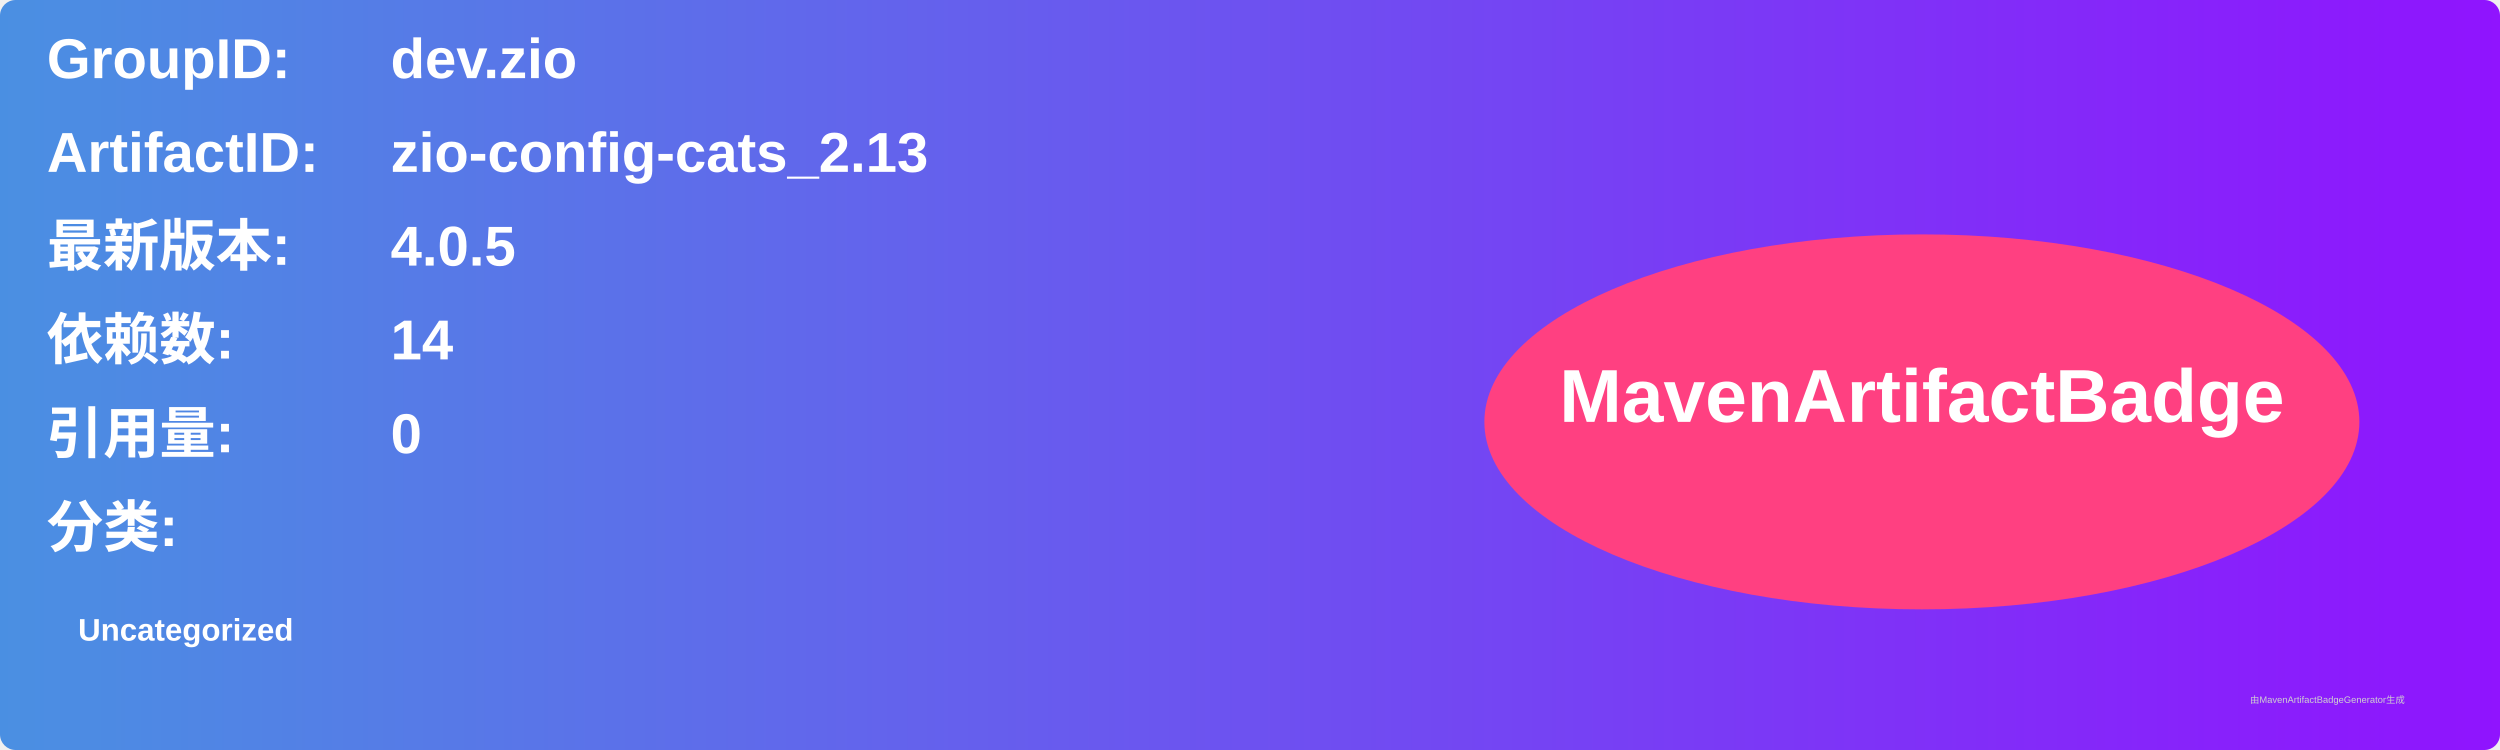
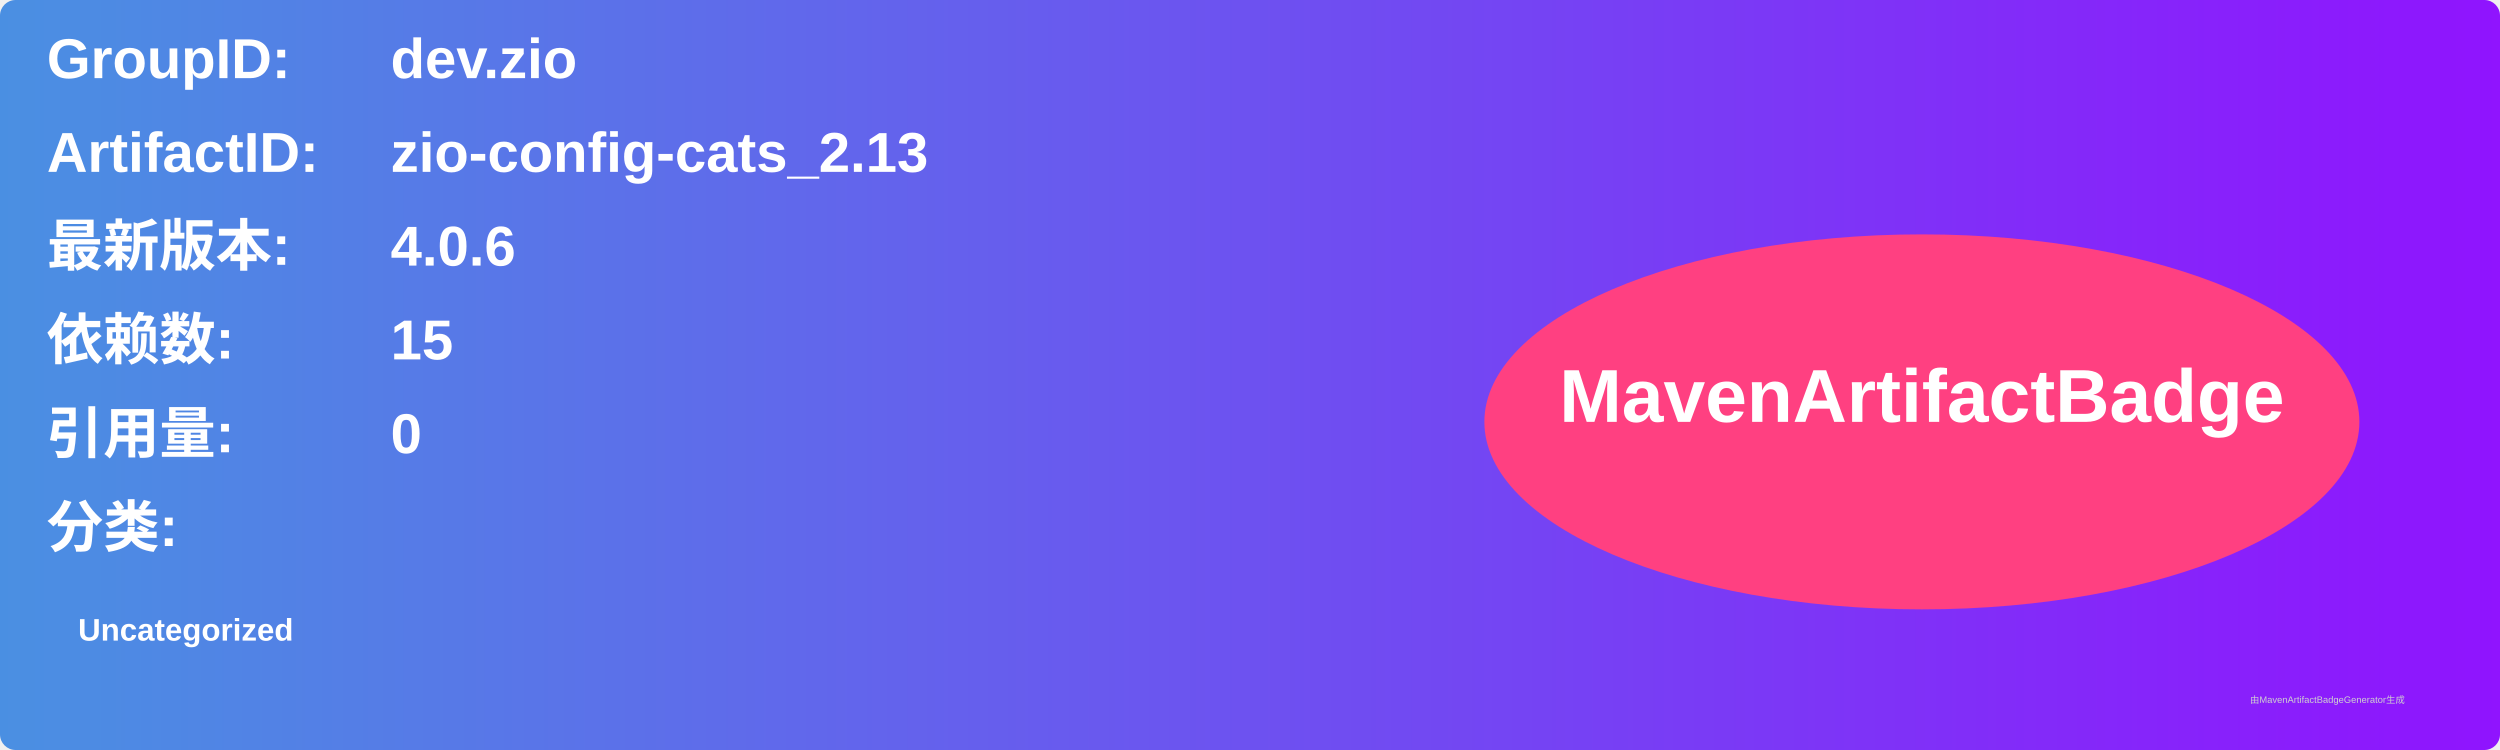
<svg xmlns="http://www.w3.org/2000/svg" width="800" height="240" viewBox="0 0 800 240">
  <linearGradient id="grad" x1="0%" y1="0%" x2="100%" y2="0%">
    <stop offset="0%" stop-color="#4a90e2" />
    <stop offset="100%" stop-color="#9013fe" />
  </linearGradient>
  <rect width="100%" height="100%" rx="5" ry="5" fill="url(#grad)" />
  <g transform="translate(15, 15)">
    <text x="0" y="10" font-family="Arial" font-size="18" fill="white" font-weight="bold" width="260">GroupID:</text>
    <text x="110" y="10" font-family="Arial" font-size="18" fill="white" font-weight="bold" width="460">dev.zio</text>
    <text x="0" y="40" font-family="Arial" font-size="18" fill="white" font-weight="bold" width="260">ArtifactID:</text>
    <text x="110" y="40" font-family="Arial" font-size="18" fill="white" font-weight="bold" width="460">zio-config-cats_2.13</text>
    <text x="0" y="70" font-family="Arial" font-size="18" fill="white" font-weight="bold">最新版本:</text>
    <text x="110" y="70" font-family="Arial" font-size="18" fill="white" font-weight="bold">
-       <tspan font-weight="bold">4.0.5</tspan>
+       <tspan font-weight="bold">4.0.6</tspan>
    </text>
    <text x="0" y="100" font-family="Arial" font-size="18" fill="white" font-weight="bold">依赖数: </text>
    <text x="110" y="100" font-family="Arial" font-size="18" fill="white">
-       <tspan font-weight="bold">14</tspan>
+       <tspan font-weight="bold">15</tspan>
    </text>
    <text x="0" y="130" font-family="Arial" font-size="18" fill="white" font-weight="bold">引用量: </text>
    <text x="110" y="130" font-family="Arial" font-size="18" fill="white">
      <tspan font-weight="bold">0</tspan>
    </text>
    <text x="0" y="160" font-family="Arial" font-size="18" fill="white" font-weight="bold">分类:</text>
    <text x="10" y="190" font-family="Arial" font-size="10" fill="white">
      <tspan font-weight="bold">Uncategorized</tspan>
    </text>
    <ellipse cx="600" cy="120" rx="140" ry="60" fill="#ff4081" />
    <text x="600" y="120" text-anchor="middle" font-family="Arial" font-size="24" fill="white" font-weight="bold">MavenArtifactBadge</text>
  </g>
  <text x="720" y="225" font-family="Arial" font-size="3" fill="#d0d0d0">由MavenArtifactBadgeGenerator生成</text>
</svg>
